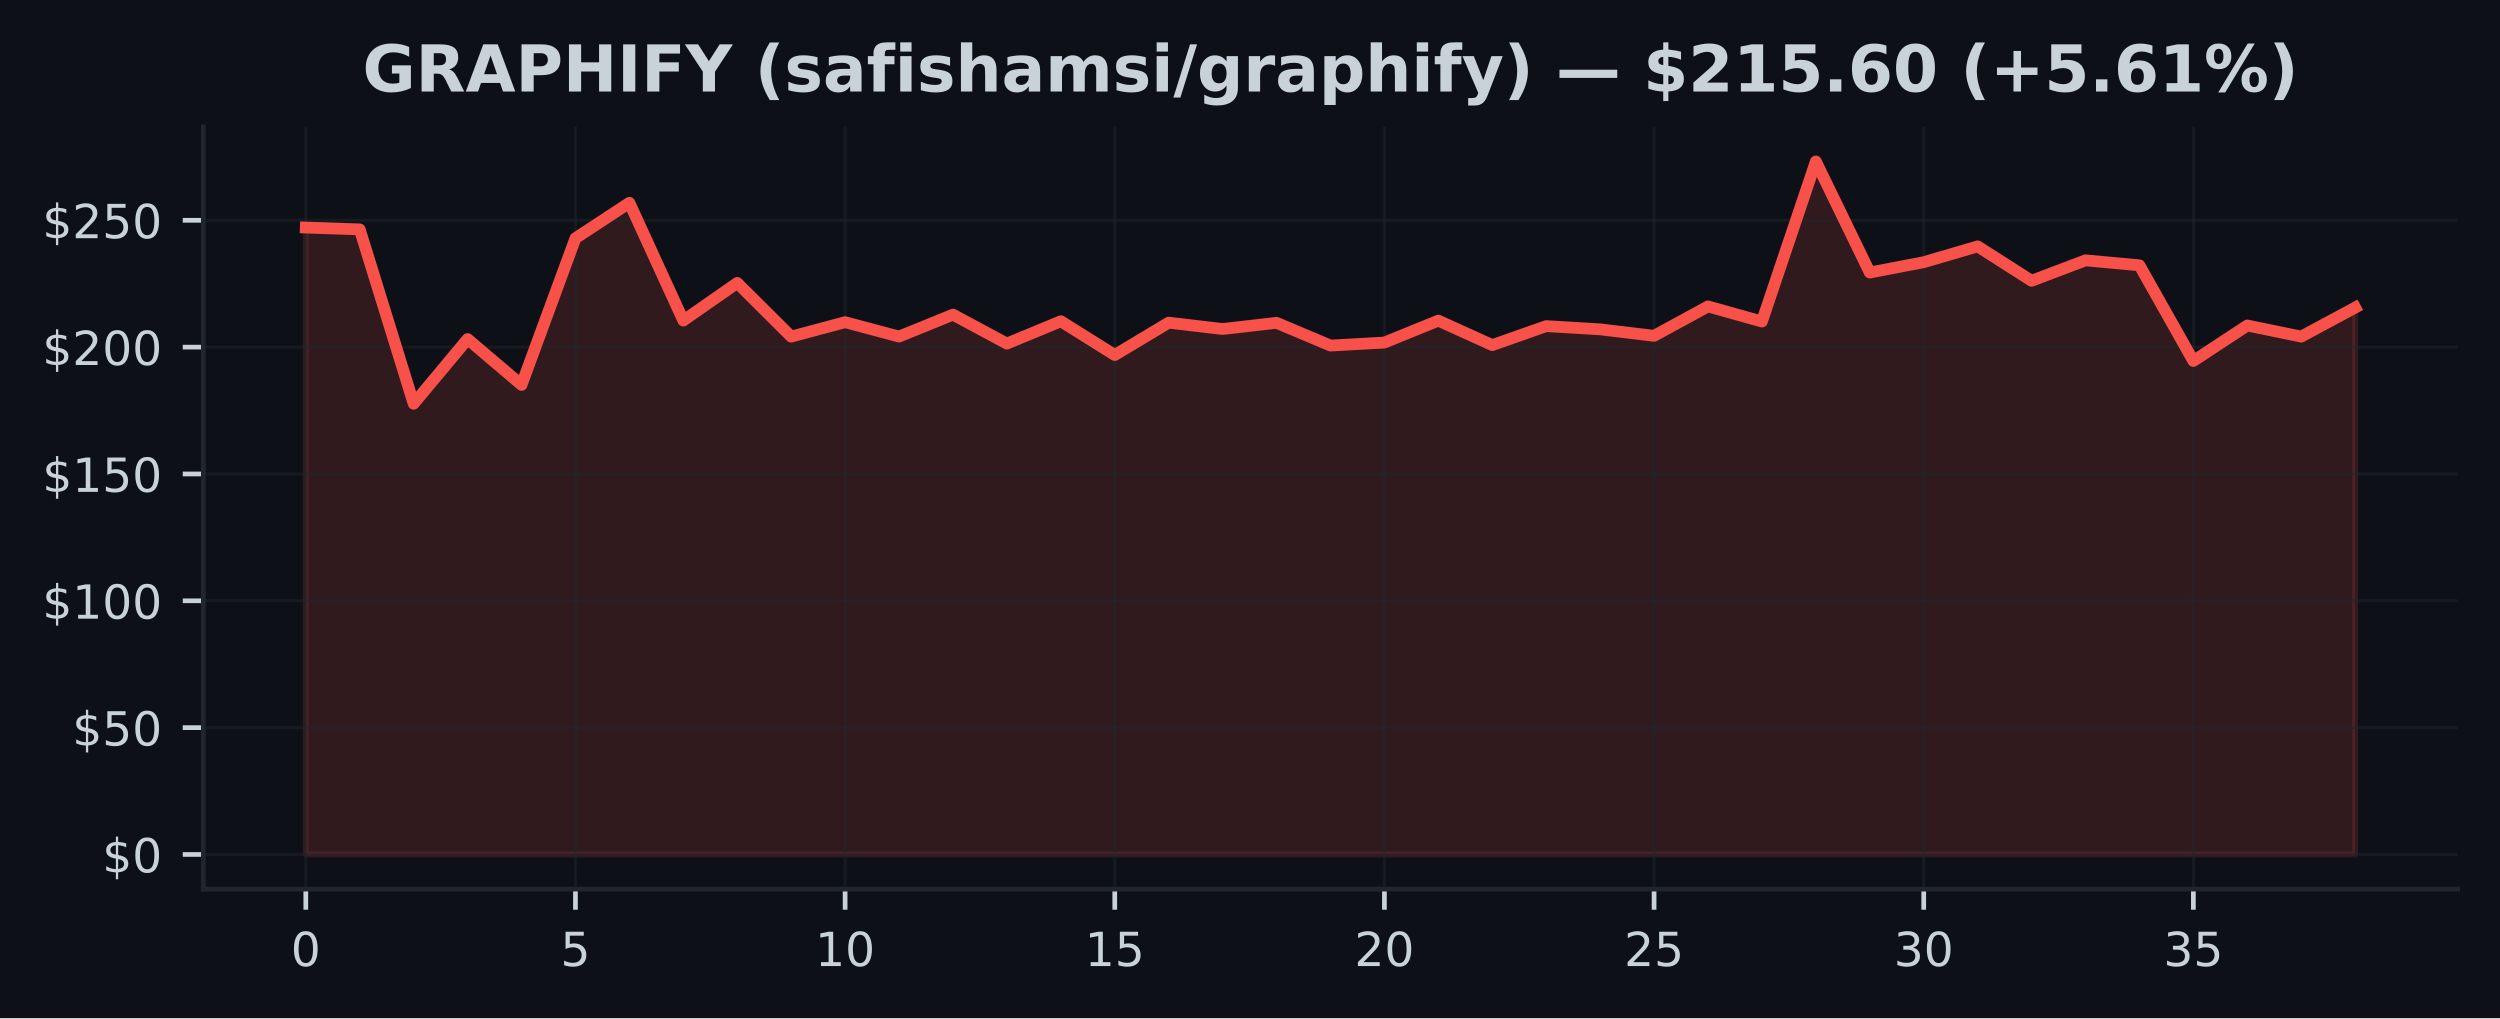
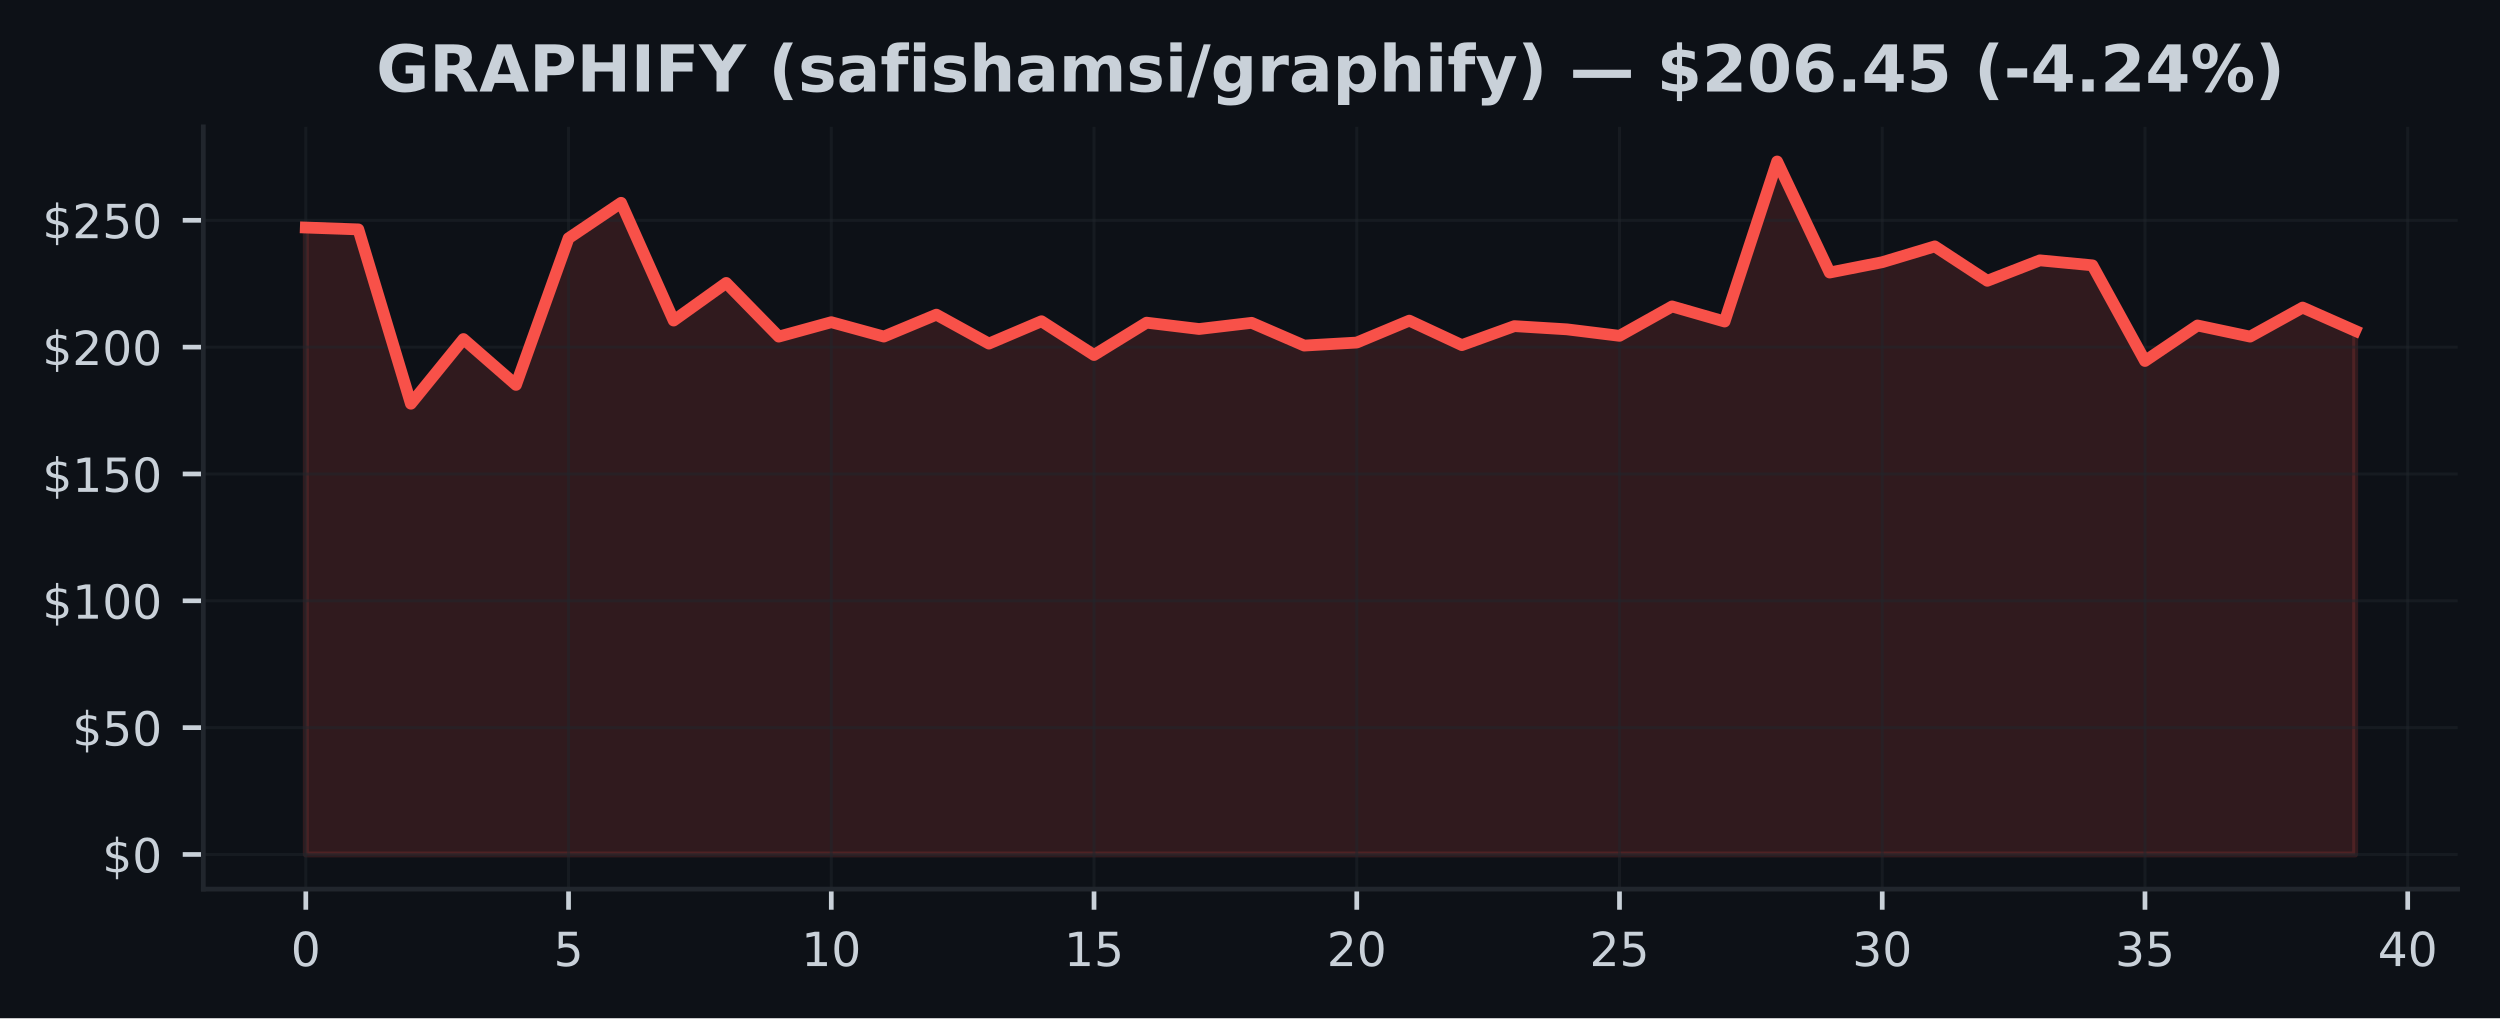
<svg xmlns="http://www.w3.org/2000/svg" xmlns:xlink="http://www.w3.org/1999/xlink" width="424.91pt" height="173.061pt" viewBox="0 0 424.91 173.061" version="1.1">
  <defs>
    <style type="text/css">*{stroke-linejoin: round; stroke-linecap: butt}</style>
  </defs>
  <g id="figure_1">
    <g id="patch_1">
      <path d="M 0 173.061  L 424.91 173.061  L 424.91 0  L 0 0  z " style="fill: #0d1117" />
    </g>
    <g id="axes_1">
      <g id="patch_2">
        <path d="M 34.56 151.118  L 417.71 151.118  L 417.71 21.558  L 34.56 21.558  z " style="fill: #0d1117" />
      </g>
      <g id="FillBetweenPolyCollection_1">
        <defs>
-           <path id="m6d980fd755" d="M 51.976 -27.832  L 51.976 -134.387  L 61.142 -134.072  L 70.308 -104.444  L 79.475 -115.434  L 88.641 -107.643  L 97.807 -132.567  L 106.974 -138.59  L 116.14 -118.581  L 125.306 -124.971  L 134.472 -115.848  L 143.639 -118.301  L 152.805 -115.856  L 161.971 -119.581  L 171.137 -114.662  L 180.304 -118.461  L 189.47 -112.722  L 198.636 -118.219  L 207.802 -117.141  L 216.969 -118.193  L 226.135 -114.326  L 235.301 -114.839  L 244.468 -118.564  L 253.634 -114.404  L 262.8 -117.633  L 271.966 -117.085  L 281.133 -115.981  L 290.299 -120.978  L 299.465 -118.413  L 308.631 -145.613  L 317.798 -126.738  L 326.964 -128.497  L 336.13 -131.183  L 345.296 -125.337  L 354.463 -128.812  L 363.629 -127.963  L 372.795 -111.709  L 381.962 -117.741  L 391.128 -115.848  L 400.294 -120.784  L 400.294 -27.832  L 400.294 -27.832  L 391.128 -27.832  L 381.962 -27.832  L 372.795 -27.832  L 363.629 -27.832  L 354.463 -27.832  L 345.296 -27.832  L 336.13 -27.832  L 326.964 -27.832  L 317.798 -27.832  L 308.631 -27.832  L 299.465 -27.832  L 290.299 -27.832  L 281.133 -27.832  L 271.966 -27.832  L 262.8 -27.832  L 253.634 -27.832  L 244.468 -27.832  L 235.301 -27.832  L 226.135 -27.832  L 216.969 -27.832  L 207.802 -27.832  L 198.636 -27.832  L 189.47 -27.832  L 180.304 -27.832  L 171.137 -27.832  L 161.971 -27.832  L 152.805 -27.832  L 143.639 -27.832  L 134.472 -27.832  L 125.306 -27.832  L 116.14 -27.832  L 106.974 -27.832  L 97.807 -27.832  L 88.641 -27.832  L 79.475 -27.832  L 70.308 -27.832  L 61.142 -27.832  L 51.976 -27.832  z " style="stroke: #f85149; stroke-opacity: 0.15" />
+           <path id="m84cbda41d7" d="M 51.976 -27.832  L 51.976 -134.387  L 60.907 -134.072  L 69.838 -104.444  L 78.77 -115.434  L 87.701 -107.643  L 96.632 -132.567  L 105.563 -138.59  L 114.495 -118.581  L 123.426 -124.971  L 132.357 -115.848  L 141.288 -118.301  L 150.219 -115.856  L 159.151 -119.581  L 168.082 -114.662  L 177.013 -118.461  L 185.944 -112.722  L 194.876 -118.219  L 203.807 -117.141  L 212.738 -118.193  L 221.669 -114.326  L 230.601 -114.839  L 239.532 -118.564  L 248.463 -114.404  L 257.394 -117.633  L 266.326 -117.085  L 275.257 -115.981  L 284.188 -120.978  L 293.119 -118.413  L 302.051 -145.613  L 310.982 -126.738  L 319.913 -128.497  L 328.844 -131.183  L 337.775 -125.337  L 346.707 -128.812  L 355.638 -127.963  L 364.569 -111.709  L 373.5 -117.741  L 382.432 -115.848  L 391.363 -120.784  L 400.294 -116.839  L 400.294 -27.832  L 400.294 -27.832  L 391.363 -27.832  L 382.432 -27.832  L 373.5 -27.832  L 364.569 -27.832  L 355.638 -27.832  L 346.707 -27.832  L 337.775 -27.832  L 328.844 -27.832  L 319.913 -27.832  L 310.982 -27.832  L 302.051 -27.832  L 293.119 -27.832  L 284.188 -27.832  L 275.257 -27.832  L 266.326 -27.832  L 257.394 -27.832  L 248.463 -27.832  L 239.532 -27.832  L 230.601 -27.832  L 221.669 -27.832  L 212.738 -27.832  L 203.807 -27.832  L 194.876 -27.832  L 185.944 -27.832  L 177.013 -27.832  L 168.082 -27.832  L 159.151 -27.832  L 150.219 -27.832  L 141.288 -27.832  L 132.357 -27.832  L 123.426 -27.832  L 114.495 -27.832  L 105.563 -27.832  L 96.632 -27.832  L 87.701 -27.832  L 78.77 -27.832  L 69.838 -27.832  L 60.907 -27.832  L 51.976 -27.832  z " style="stroke: #f85149; stroke-opacity: 0.15" />
        </defs>
-         <g clip-path="url(#p469b12c2f1)">
-           <use xlink:href="#m6d980fd755" x="0" y="173.061" style="fill: #f85149; fill-opacity: 0.15; stroke: #f85149; stroke-opacity: 0.15" />
+         <g clip-path="url(#p033fc8ca54)">
+           <use xlink:href="#m84cbda41d7" x="0" y="173.061" style="fill: #f85149; fill-opacity: 0.15; stroke: #f85149; stroke-opacity: 0.15" />
        </g>
      </g>
      <g id="matplotlib.axis_1">
        <g id="xtick_1">
          <g id="line2d_1">
-             <path d="M 51.976 151.118  L 51.976 21.558  " clip-path="url(#p469b12c2f1)" style="fill: none; stroke: #21262d; stroke-opacity: 0.5; stroke-width: 0.5; stroke-linecap: square" />
+             <path d="M 51.976 151.118  L 51.976 21.558  " clip-path="url(#p033fc8ca54)" style="fill: none; stroke: #21262d; stroke-opacity: 0.5; stroke-width: 0.5; stroke-linecap: square" />
          </g>
          <g id="line2d_2">
            <defs>
-               <path id="mde0e3f1ae0" d="M 0 0  L 0 3.5  " style="stroke: #c9d1d9; stroke-width: 0.8" />
+               <path id="m59da28338b" d="M 0 0  L 0 3.5  " style="stroke: #c9d1d9; stroke-width: 0.8" />
            </defs>
            <g>
-               <use xlink:href="#mde0e3f1ae0" x="51.976" y="151.118" style="fill: #c9d1d9; stroke: #c9d1d9; stroke-width: 0.8" />
+               <use xlink:href="#m59da28338b" x="51.976" y="151.118" style="fill: #c9d1d9; stroke: #c9d1d9; stroke-width: 0.8" />
            </g>
          </g>
          <g id="text_1">
            <g style="fill: #c9d1d9" transform="translate(49.43091 164.197) scale(0.08 -0.08)">
              <defs>
                <path id="DejaVuSans-30" d="M 2034 4250  Q 1547 4250 1301 3770  Q 1056 3291 1056 2328  Q 1056 1369 1301 889  Q 1547 409 2034 409  Q 2525 409 2770 889  Q 3016 1369 3016 2328  Q 3016 3291 2770 3770  Q 2525 4250 2034 4250  z M 2034 4750  Q 2819 4750 3233 4129  Q 3647 3509 3647 2328  Q 3647 1150 3233 529  Q 2819 -91 2034 -91  Q 1250 -91 836 529  Q 422 1150 422 2328  Q 422 3509 836 4129  Q 1250 4750 2034 4750  z " transform="scale(0.015625)" />
              </defs>
              <use xlink:href="#DejaVuSans-30" />
            </g>
          </g>
        </g>
        <g id="xtick_2">
          <g id="line2d_3">
-             <path d="M 97.807 151.118  L 97.807 21.558  " clip-path="url(#p469b12c2f1)" style="fill: none; stroke: #21262d; stroke-opacity: 0.5; stroke-width: 0.5; stroke-linecap: square" />
+             <path d="M 96.632 151.118  L 96.632 21.558  " clip-path="url(#p033fc8ca54)" style="fill: none; stroke: #21262d; stroke-opacity: 0.5; stroke-width: 0.5; stroke-linecap: square" />
          </g>
          <g id="line2d_4">
            <g>
-               <use xlink:href="#mde0e3f1ae0" x="97.807" y="151.118" style="fill: #c9d1d9; stroke: #c9d1d9; stroke-width: 0.8" />
+               <use xlink:href="#m59da28338b" x="96.632" y="151.118" style="fill: #c9d1d9; stroke: #c9d1d9; stroke-width: 0.8" />
            </g>
          </g>
          <g id="text_2">
-             <g style="fill: #c9d1d9" transform="translate(95.26225 164.197) scale(0.08 -0.08)">
+             <g style="fill: #c9d1d9" transform="translate(94.08709 164.197) scale(0.08 -0.08)">
              <defs>
                <path id="DejaVuSans-35" d="M 691 4666  L 3169 4666  L 3169 4134  L 1269 4134  L 1269 2991  Q 1406 3038 1543 3061  Q 1681 3084 1819 3084  Q 2600 3084 3056 2656  Q 3513 2228 3513 1497  Q 3513 744 3044 326  Q 2575 -91 1722 -91  Q 1428 -91 1123 -41  Q 819 9 494 109  L 494 744  Q 775 591 1075 516  Q 1375 441 1709 441  Q 2250 441 2565 725  Q 2881 1009 2881 1497  Q 2881 1984 2565 2268  Q 2250 2553 1709 2553  Q 1456 2553 1204 2497  Q 953 2441 691 2322  L 691 4666  z " transform="scale(0.015625)" />
              </defs>
              <use xlink:href="#DejaVuSans-35" />
            </g>
          </g>
        </g>
        <g id="xtick_3">
          <g id="line2d_5">
-             <path d="M 143.639 151.118  L 143.639 21.558  " clip-path="url(#p469b12c2f1)" style="fill: none; stroke: #21262d; stroke-opacity: 0.5; stroke-width: 0.5; stroke-linecap: square" />
+             <path d="M 141.288 151.118  L 141.288 21.558  " clip-path="url(#p033fc8ca54)" style="fill: none; stroke: #21262d; stroke-opacity: 0.5; stroke-width: 0.5; stroke-linecap: square" />
          </g>
          <g id="line2d_6">
            <g>
-               <use xlink:href="#mde0e3f1ae0" x="143.639" y="151.118" style="fill: #c9d1d9; stroke: #c9d1d9; stroke-width: 0.8" />
+               <use xlink:href="#m59da28338b" x="141.288" y="151.118" style="fill: #c9d1d9; stroke: #c9d1d9; stroke-width: 0.8" />
            </g>
          </g>
          <g id="text_3">
-             <g style="fill: #c9d1d9" transform="translate(138.5486 164.197) scale(0.08 -0.08)">
+             <g style="fill: #c9d1d9" transform="translate(136.1983 164.197) scale(0.08 -0.08)">
              <defs>
                <path id="DejaVuSans-31" d="M 794 531  L 1825 531  L 1825 4091  L 703 3866  L 703 4441  L 1819 4666  L 2450 4666  L 2450 531  L 3481 531  L 3481 0  L 794 0  L 794 531  z " transform="scale(0.015625)" />
              </defs>
              <use xlink:href="#DejaVuSans-31" />
              <use xlink:href="#DejaVuSans-30" transform="translate(63.62305 0)" />
            </g>
          </g>
        </g>
        <g id="xtick_4">
          <g id="line2d_7">
-             <path d="M 189.47 151.118  L 189.47 21.558  " clip-path="url(#p469b12c2f1)" style="fill: none; stroke: #21262d; stroke-opacity: 0.5; stroke-width: 0.5; stroke-linecap: square" />
+             <path d="M 185.944 151.118  L 185.944 21.558  " clip-path="url(#p033fc8ca54)" style="fill: none; stroke: #21262d; stroke-opacity: 0.5; stroke-width: 0.5; stroke-linecap: square" />
          </g>
          <g id="line2d_8">
            <g>
-               <use xlink:href="#mde0e3f1ae0" x="189.47" y="151.118" style="fill: #c9d1d9; stroke: #c9d1d9; stroke-width: 0.8" />
+               <use xlink:href="#m59da28338b" x="185.944" y="151.118" style="fill: #c9d1d9; stroke: #c9d1d9; stroke-width: 0.8" />
            </g>
          </g>
          <g id="text_4">
-             <g style="fill: #c9d1d9" transform="translate(184.3799 164.197) scale(0.08 -0.08)">
+             <g style="fill: #c9d1d9" transform="translate(180.8544 164.197) scale(0.08 -0.08)">
              <use xlink:href="#DejaVuSans-31" />
              <use xlink:href="#DejaVuSans-35" transform="translate(63.62305 0)" />
            </g>
          </g>
        </g>
        <g id="xtick_5">
          <g id="line2d_9">
-             <path d="M 235.301 151.118  L 235.301 21.558  " clip-path="url(#p469b12c2f1)" style="fill: none; stroke: #21262d; stroke-opacity: 0.5; stroke-width: 0.5; stroke-linecap: square" />
+             <path d="M 230.601 151.118  L 230.601 21.558  " clip-path="url(#p033fc8ca54)" style="fill: none; stroke: #21262d; stroke-opacity: 0.5; stroke-width: 0.5; stroke-linecap: square" />
          </g>
          <g id="line2d_10">
            <g>
-               <use xlink:href="#mde0e3f1ae0" x="235.301" y="151.118" style="fill: #c9d1d9; stroke: #c9d1d9; stroke-width: 0.8" />
+               <use xlink:href="#m59da28338b" x="230.601" y="151.118" style="fill: #c9d1d9; stroke: #c9d1d9; stroke-width: 0.8" />
            </g>
          </g>
          <g id="text_5">
-             <g style="fill: #c9d1d9" transform="translate(230.2113 164.197) scale(0.08 -0.08)">
+             <g style="fill: #c9d1d9" transform="translate(225.5106 164.197) scale(0.08 -0.08)">
              <defs>
                <path id="DejaVuSans-32" d="M 1228 531  L 3431 531  L 3431 0  L 469 0  L 469 531  Q 828 903 1448 1529  Q 2069 2156 2228 2338  Q 2531 2678 2651 2914  Q 2772 3150 2772 3378  Q 2772 3750 2511 3984  Q 2250 4219 1831 4219  Q 1534 4219 1204 4116  Q 875 4013 500 3803  L 500 4441  Q 881 4594 1212 4672  Q 1544 4750 1819 4750  Q 2544 4750 2975 4387  Q 3406 4025 3406 3419  Q 3406 3131 3298 2873  Q 3191 2616 2906 2266  Q 2828 2175 2409 1742  Q 1991 1309 1228 531  z " transform="scale(0.015625)" />
              </defs>
              <use xlink:href="#DejaVuSans-32" />
              <use xlink:href="#DejaVuSans-30" transform="translate(63.62305 0)" />
            </g>
          </g>
        </g>
        <g id="xtick_6">
          <g id="line2d_11">
-             <path d="M 281.133 151.118  L 281.133 21.558  " clip-path="url(#p469b12c2f1)" style="fill: none; stroke: #21262d; stroke-opacity: 0.5; stroke-width: 0.5; stroke-linecap: square" />
+             <path d="M 275.257 151.118  L 275.257 21.558  " clip-path="url(#p033fc8ca54)" style="fill: none; stroke: #21262d; stroke-opacity: 0.5; stroke-width: 0.5; stroke-linecap: square" />
          </g>
          <g id="line2d_12">
            <g>
-               <use xlink:href="#mde0e3f1ae0" x="281.133" y="151.118" style="fill: #c9d1d9; stroke: #c9d1d9; stroke-width: 0.8" />
+               <use xlink:href="#m59da28338b" x="275.257" y="151.118" style="fill: #c9d1d9; stroke: #c9d1d9; stroke-width: 0.8" />
            </g>
          </g>
          <g id="text_6">
-             <g style="fill: #c9d1d9" transform="translate(276.0426 164.197) scale(0.08 -0.08)">
+             <g style="fill: #c9d1d9" transform="translate(270.1668 164.197) scale(0.08 -0.08)">
              <use xlink:href="#DejaVuSans-32" />
              <use xlink:href="#DejaVuSans-35" transform="translate(63.62305 0)" />
            </g>
          </g>
        </g>
        <g id="xtick_7">
          <g id="line2d_13">
-             <path d="M 326.964 151.118  L 326.964 21.558  " clip-path="url(#p469b12c2f1)" style="fill: none; stroke: #21262d; stroke-opacity: 0.5; stroke-width: 0.5; stroke-linecap: square" />
+             <path d="M 319.913 151.118  L 319.913 21.558  " clip-path="url(#p033fc8ca54)" style="fill: none; stroke: #21262d; stroke-opacity: 0.5; stroke-width: 0.5; stroke-linecap: square" />
          </g>
          <g id="line2d_14">
            <g>
-               <use xlink:href="#mde0e3f1ae0" x="326.964" y="151.118" style="fill: #c9d1d9; stroke: #c9d1d9; stroke-width: 0.8" />
+               <use xlink:href="#m59da28338b" x="319.913" y="151.118" style="fill: #c9d1d9; stroke: #c9d1d9; stroke-width: 0.8" />
            </g>
          </g>
          <g id="text_7">
-             <g style="fill: #c9d1d9" transform="translate(321.8739 164.197) scale(0.08 -0.08)">
+             <g style="fill: #c9d1d9" transform="translate(314.823 164.197) scale(0.08 -0.08)">
              <defs>
                <path id="DejaVuSans-33" d="M 2597 2516  Q 3050 2419 3304 2112  Q 3559 1806 3559 1356  Q 3559 666 3084 287  Q 2609 -91 1734 -91  Q 1441 -91 1130 -33  Q 819 25 488 141  L 488 750  Q 750 597 1062 519  Q 1375 441 1716 441  Q 2309 441 2620 675  Q 2931 909 2931 1356  Q 2931 1769 2642 2001  Q 2353 2234 1838 2234  L 1294 2234  L 1294 2753  L 1863 2753  Q 2328 2753 2575 2939  Q 2822 3125 2822 3475  Q 2822 3834 2567 4026  Q 2313 4219 1838 4219  Q 1578 4219 1281 4162  Q 984 4106 628 3988  L 628 4550  Q 988 4650 1302 4700  Q 1616 4750 1894 4750  Q 2613 4750 3031 4423  Q 3450 4097 3450 3541  Q 3450 3153 3228 2886  Q 3006 2619 2597 2516  z " transform="scale(0.015625)" />
              </defs>
              <use xlink:href="#DejaVuSans-33" />
              <use xlink:href="#DejaVuSans-30" transform="translate(63.62305 0)" />
            </g>
          </g>
        </g>
        <g id="xtick_8">
          <g id="line2d_15">
-             <path d="M 372.795 151.118  L 372.795 21.558  " clip-path="url(#p469b12c2f1)" style="fill: none; stroke: #21262d; stroke-opacity: 0.5; stroke-width: 0.5; stroke-linecap: square" />
+             <path d="M 364.569 151.118  L 364.569 21.558  " clip-path="url(#p033fc8ca54)" style="fill: none; stroke: #21262d; stroke-opacity: 0.5; stroke-width: 0.5; stroke-linecap: square" />
          </g>
          <g id="line2d_16">
            <g>
-               <use xlink:href="#mde0e3f1ae0" x="372.795" y="151.118" style="fill: #c9d1d9; stroke: #c9d1d9; stroke-width: 0.8" />
+               <use xlink:href="#m59da28338b" x="364.569" y="151.118" style="fill: #c9d1d9; stroke: #c9d1d9; stroke-width: 0.8" />
            </g>
          </g>
          <g id="text_8">
-             <g style="fill: #c9d1d9" transform="translate(367.7053 164.197) scale(0.08 -0.08)">
+             <g style="fill: #c9d1d9" transform="translate(359.4791 164.197) scale(0.08 -0.08)">
              <use xlink:href="#DejaVuSans-33" />
              <use xlink:href="#DejaVuSans-35" transform="translate(63.62305 0)" />
            </g>
          </g>
        </g>
+         <g id="xtick_9">
+           <g id="line2d_17">
+             <path d="M 409.225 151.118  L 409.225 21.558  " clip-path="url(#p033fc8ca54)" style="fill: none; stroke: #21262d; stroke-opacity: 0.5; stroke-width: 0.5; stroke-linecap: square" />
+           </g>
+           <g id="line2d_18">
+             <g>
+               <use xlink:href="#m59da28338b" x="409.225" y="151.118" style="fill: #c9d1d9; stroke: #c9d1d9; stroke-width: 0.8" />
+             </g>
+           </g>
+           <g id="text_9">
+             <g style="fill: #c9d1d9" transform="translate(404.1353 164.197) scale(0.08 -0.08)">
+               <defs>
+                 <path id="DejaVuSans-34" d="M 2419 4116  L 825 1625  L 2419 1625  L 2419 4116  z M 2253 4666  L 3047 4666  L 3047 1625  L 3713 1625  L 3713 1100  L 3047 1100  L 3047 0  L 2419 0  L 2419 1100  L 313 1100  L 313 1709  L 2253 4666  z " transform="scale(0.015625)" />
+               </defs>
+               <use xlink:href="#DejaVuSans-34" />
+               <use xlink:href="#DejaVuSans-30" transform="translate(63.62305 0)" />
+             </g>
+           </g>
+         </g>
      </g>
      <g id="matplotlib.axis_2">
        <g id="ytick_1">
-           <g id="line2d_17">
-             <path d="M 34.56 145.229  L 417.71 145.229  " clip-path="url(#p469b12c2f1)" style="fill: none; stroke: #21262d; stroke-opacity: 0.5; stroke-width: 0.5; stroke-linecap: square" />
-           </g>
-           <g id="line2d_18">
+           <g id="line2d_19">
+             <path d="M 34.56 145.229  L 417.71 145.229  " clip-path="url(#p033fc8ca54)" style="fill: none; stroke: #21262d; stroke-opacity: 0.5; stroke-width: 0.5; stroke-linecap: square" />
+           </g>
+           <g id="line2d_20">
            <defs>
-               <path id="m7006fc1ed3" d="M 0 0  L -3.5 0  " style="stroke: #c9d1d9; stroke-width: 0.8" />
+               <path id="mdaf5643c04" d="M 0 0  L -3.5 0  " style="stroke: #c9d1d9; stroke-width: 0.8" />
            </defs>
            <g>
-               <use xlink:href="#m7006fc1ed3" x="34.56" y="145.229" style="fill: #c9d1d9; stroke: #c9d1d9; stroke-width: 0.8" />
-             </g>
-           </g>
-           <g id="text_9">
+               <use xlink:href="#mdaf5643c04" x="34.56" y="145.229" style="fill: #c9d1d9; stroke: #c9d1d9; stroke-width: 0.8" />
+             </g>
+           </g>
+           <g id="text_10">
            <g style="fill: #c9d1d9" transform="translate(17.38 148.2686) scale(0.08 -0.08)">
              <defs>
                <path id="DejaVuSans-24" d="M 2163 -941  L 1850 -941  L 1847 0  Q 1519 6 1191 76  Q 863 147 531 288  L 531 850  Q 850 650 1176 548  Q 1503 447 1850 444  L 1850 1869  Q 1159 1981 845 2250  Q 531 2519 531 2988  Q 531 3497 872 3790  Q 1213 4084 1850 4128  L 1850 4863  L 2163 4863  L 2163 4138  Q 2453 4125 2725 4076  Q 2997 4028 3256 3944  L 3256 3397  Q 2997 3528 2723 3600  Q 2450 3672 2163 3684  L 2163 2350  Q 2872 2241 3206 1959  Q 3541 1678 3541 1191  Q 3541 663 3186 358  Q 2831 53 2163 6  L 2163 -941  z M 1850 2406  L 1850 3688  Q 1488 3647 1297 3481  Q 1106 3316 1106 3041  Q 1106 2772 1282 2622  Q 1459 2472 1850 2406  z M 2163 1806  L 2163 453  Q 2559 506 2761 678  Q 2963 850 2963 1131  Q 2963 1406 2770 1568  Q 2578 1731 2163 1806  z " transform="scale(0.015625)" />
              </defs>
              <use xlink:href="#DejaVuSans-24" />
              <use xlink:href="#DejaVuSans-30" transform="translate(63.62305 0)" />
            </g>
          </g>
        </g>
        <g id="ytick_2">
-           <g id="line2d_19">
-             <path d="M 34.56 123.672  L 417.71 123.672  " clip-path="url(#p469b12c2f1)" style="fill: none; stroke: #21262d; stroke-opacity: 0.5; stroke-width: 0.5; stroke-linecap: square" />
-           </g>
-           <g id="line2d_20">
-             <g>
-               <use xlink:href="#m7006fc1ed3" x="34.56" y="123.672" style="fill: #c9d1d9; stroke: #c9d1d9; stroke-width: 0.8" />
-             </g>
-           </g>
-           <g id="text_10">
+           <g id="line2d_21">
+             <path d="M 34.56 123.672  L 417.71 123.672  " clip-path="url(#p033fc8ca54)" style="fill: none; stroke: #21262d; stroke-opacity: 0.5; stroke-width: 0.5; stroke-linecap: square" />
+           </g>
+           <g id="line2d_22">
+             <g>
+               <use xlink:href="#mdaf5643c04" x="34.56" y="123.672" style="fill: #c9d1d9; stroke: #c9d1d9; stroke-width: 0.8" />
+             </g>
+           </g>
+           <g id="text_11">
            <g style="fill: #c9d1d9" transform="translate(12.29 126.7118) scale(0.08 -0.08)">
              <use xlink:href="#DejaVuSans-24" />
              <use xlink:href="#DejaVuSans-35" transform="translate(63.62305 0)" />
              <use xlink:href="#DejaVuSans-30" transform="translate(127.2461 0)" />
            </g>
          </g>
        </g>
        <g id="ytick_3">
-           <g id="line2d_21">
-             <path d="M 34.56 102.116  L 417.71 102.116  " clip-path="url(#p469b12c2f1)" style="fill: none; stroke: #21262d; stroke-opacity: 0.5; stroke-width: 0.5; stroke-linecap: square" />
-           </g>
-           <g id="line2d_22">
-             <g>
-               <use xlink:href="#m7006fc1ed3" x="34.56" y="102.116" style="fill: #c9d1d9; stroke: #c9d1d9; stroke-width: 0.8" />
-             </g>
-           </g>
-           <g id="text_11">
+           <g id="line2d_23">
+             <path d="M 34.56 102.116  L 417.71 102.116  " clip-path="url(#p033fc8ca54)" style="fill: none; stroke: #21262d; stroke-opacity: 0.5; stroke-width: 0.5; stroke-linecap: square" />
+           </g>
+           <g id="line2d_24">
+             <g>
+               <use xlink:href="#mdaf5643c04" x="34.56" y="102.116" style="fill: #c9d1d9; stroke: #c9d1d9; stroke-width: 0.8" />
+             </g>
+           </g>
+           <g id="text_12">
            <g style="fill: #c9d1d9" transform="translate(7.2 105.155) scale(0.08 -0.08)">
              <use xlink:href="#DejaVuSans-24" />
              <use xlink:href="#DejaVuSans-31" transform="translate(63.62305 0)" />
              <use xlink:href="#DejaVuSans-30" transform="translate(127.2461 0)" />
              <use xlink:href="#DejaVuSans-30" transform="translate(190.8691 0)" />
            </g>
          </g>
        </g>
        <g id="ytick_4">
-           <g id="line2d_23">
-             <path d="M 34.56 80.559  L 417.71 80.559  " clip-path="url(#p469b12c2f1)" style="fill: none; stroke: #21262d; stroke-opacity: 0.5; stroke-width: 0.5; stroke-linecap: square" />
-           </g>
-           <g id="line2d_24">
-             <g>
-               <use xlink:href="#m7006fc1ed3" x="34.56" y="80.559" style="fill: #c9d1d9; stroke: #c9d1d9; stroke-width: 0.8" />
-             </g>
-           </g>
-           <g id="text_12">
+           <g id="line2d_25">
+             <path d="M 34.56 80.559  L 417.71 80.559  " clip-path="url(#p033fc8ca54)" style="fill: none; stroke: #21262d; stroke-opacity: 0.5; stroke-width: 0.5; stroke-linecap: square" />
+           </g>
+           <g id="line2d_26">
+             <g>
+               <use xlink:href="#mdaf5643c04" x="34.56" y="80.559" style="fill: #c9d1d9; stroke: #c9d1d9; stroke-width: 0.8" />
+             </g>
+           </g>
+           <g id="text_13">
            <g style="fill: #c9d1d9" transform="translate(7.2 83.59829) scale(0.08 -0.08)">
              <use xlink:href="#DejaVuSans-24" />
              <use xlink:href="#DejaVuSans-31" transform="translate(63.62305 0)" />
              <use xlink:href="#DejaVuSans-35" transform="translate(127.2461 0)" />
              <use xlink:href="#DejaVuSans-30" transform="translate(190.8691 0)" />
            </g>
          </g>
        </g>
        <g id="ytick_5">
-           <g id="line2d_25">
-             <path d="M 34.56 59.002  L 417.71 59.002  " clip-path="url(#p469b12c2f1)" style="fill: none; stroke: #21262d; stroke-opacity: 0.5; stroke-width: 0.5; stroke-linecap: square" />
-           </g>
-           <g id="line2d_26">
-             <g>
-               <use xlink:href="#m7006fc1ed3" x="34.56" y="59.002" style="fill: #c9d1d9; stroke: #c9d1d9; stroke-width: 0.8" />
-             </g>
-           </g>
-           <g id="text_13">
+           <g id="line2d_27">
+             <path d="M 34.56 59.002  L 417.71 59.002  " clip-path="url(#p033fc8ca54)" style="fill: none; stroke: #21262d; stroke-opacity: 0.5; stroke-width: 0.5; stroke-linecap: square" />
+           </g>
+           <g id="line2d_28">
+             <g>
+               <use xlink:href="#mdaf5643c04" x="34.56" y="59.002" style="fill: #c9d1d9; stroke: #c9d1d9; stroke-width: 0.8" />
+             </g>
+           </g>
+           <g id="text_14">
            <g style="fill: #c9d1d9" transform="translate(7.2 62.04153) scale(0.08 -0.08)">
              <use xlink:href="#DejaVuSans-24" />
              <use xlink:href="#DejaVuSans-32" transform="translate(63.62305 0)" />
              <use xlink:href="#DejaVuSans-30" transform="translate(127.2461 0)" />
              <use xlink:href="#DejaVuSans-30" transform="translate(190.8691 0)" />
            </g>
          </g>
        </g>
        <g id="ytick_6">
-           <g id="line2d_27">
-             <path d="M 34.56 37.445  L 417.71 37.445  " clip-path="url(#p469b12c2f1)" style="fill: none; stroke: #21262d; stroke-opacity: 0.5; stroke-width: 0.5; stroke-linecap: square" />
-           </g>
-           <g id="line2d_28">
-             <g>
-               <use xlink:href="#m7006fc1ed3" x="34.56" y="37.445" style="fill: #c9d1d9; stroke: #c9d1d9; stroke-width: 0.8" />
-             </g>
-           </g>
-           <g id="text_14">
+           <g id="line2d_29">
+             <path d="M 34.56 37.445  L 417.71 37.445  " clip-path="url(#p033fc8ca54)" style="fill: none; stroke: #21262d; stroke-opacity: 0.5; stroke-width: 0.5; stroke-linecap: square" />
+           </g>
+           <g id="line2d_30">
+             <g>
+               <use xlink:href="#mdaf5643c04" x="34.56" y="37.445" style="fill: #c9d1d9; stroke: #c9d1d9; stroke-width: 0.8" />
+             </g>
+           </g>
+           <g id="text_15">
            <g style="fill: #c9d1d9" transform="translate(7.2 40.48477) scale(0.08 -0.08)">
              <use xlink:href="#DejaVuSans-24" />
              <use xlink:href="#DejaVuSans-32" transform="translate(63.62305 0)" />
              <use xlink:href="#DejaVuSans-35" transform="translate(127.2461 0)" />
              <use xlink:href="#DejaVuSans-30" transform="translate(190.8691 0)" />
            </g>
          </g>
        </g>
      </g>
-       <g id="line2d_29">
-         <path d="M 51.976 38.674  L 61.142 38.989  L 70.308 68.616  L 79.475 57.627  L 88.641 65.417  L 97.807 40.494  L 106.974 34.471  L 116.14 54.48  L 125.306 48.09  L 134.472 57.213  L 143.639 54.76  L 152.805 57.204  L 161.971 53.479  L 171.137 58.399  L 180.304 54.6  L 189.47 60.339  L 198.636 54.842  L 207.802 55.92  L 216.969 54.868  L 226.135 58.735  L 235.301 58.222  L 244.468 54.497  L 253.634 58.657  L 262.8 55.428  L 271.966 55.976  L 281.133 57.079  L 290.299 52.082  L 299.465 54.648  L 308.631 27.447  L 317.798 46.322  L 326.964 44.563  L 336.13 41.877  L 345.296 47.724  L 354.463 44.249  L 363.629 45.098  L 372.795 61.352  L 381.962 55.32  L 391.128 57.213  L 400.294 52.276  " clip-path="url(#p469b12c2f1)" style="fill: none; stroke: #f85149; stroke-width: 2; stroke-linecap: square" />
+       <g id="line2d_31">
+         <path d="M 51.976 38.674  L 60.907 38.989  L 69.838 68.616  L 78.77 57.627  L 87.701 65.417  L 96.632 40.494  L 105.563 34.471  L 114.495 54.48  L 123.426 48.09  L 132.357 57.213  L 141.288 54.76  L 150.219 57.204  L 159.151 53.479  L 168.082 58.399  L 177.013 54.6  L 185.944 60.339  L 194.876 54.842  L 203.807 55.92  L 212.738 54.868  L 221.669 58.735  L 230.601 58.222  L 239.532 54.497  L 248.463 58.657  L 257.394 55.428  L 266.326 55.976  L 275.257 57.079  L 284.188 52.082  L 293.119 54.648  L 302.051 27.447  L 310.982 46.322  L 319.913 44.563  L 328.844 41.877  L 337.775 47.724  L 346.707 44.249  L 355.638 45.098  L 364.569 61.352  L 373.5 55.32  L 382.432 57.213  L 391.363 52.276  L 400.294 56.221  " clip-path="url(#p033fc8ca54)" style="fill: none; stroke: #f85149; stroke-width: 2; stroke-linecap: square" />
      </g>
      <g id="patch_3">
        <path d="M 34.56 151.118  L 34.56 21.558  " style="fill: none; stroke: #21262d; stroke-width: 0.8; stroke-linejoin: miter; stroke-linecap: square" />
      </g>
      <g id="patch_4">
        <path d="M 34.56 151.118  L 417.71 151.118  " style="fill: none; stroke: #21262d; stroke-width: 0.8; stroke-linejoin: miter; stroke-linecap: square" />
      </g>
-       <g id="text_15">
-         <g style="fill: #c9d1d9" transform="translate(61.61797 15.55828) scale(0.11 -0.11)">
+       <g id="text_16">
+         <g style="fill: #c9d1d9" transform="translate(63.9443 15.55828) scale(0.11 -0.11)">
          <defs>
            <path id="DejaVuSans-Bold-47" d="M 4781 347  Q 4331 128 3847 18  Q 3363 -91 2847 -91  Q 1681 -91 1000 561  Q 319 1213 319 2328  Q 319 3456 1012 4103  Q 1706 4750 2913 4750  Q 3378 4750 3804 4662  Q 4231 4575 4609 4403  L 4609 3438  Q 4219 3659 3833 3768  Q 3447 3878 3059 3878  Q 2341 3878 1952 3476  Q 1563 3075 1563 2328  Q 1563 1588 1938 1184  Q 2313 781 3003 781  Q 3191 781 3352 804  Q 3513 828 3641 878  L 3641 1784  L 2906 1784  L 2906 2591  L 4781 2591  L 4781 347  z " transform="scale(0.015625)" />
            <path id="DejaVuSans-Bold-52" d="M 2297 2597  Q 2675 2597 2839 2737  Q 3003 2878 3003 3200  Q 3003 3519 2839 3656  Q 2675 3794 2297 3794  L 1791 3794  L 1791 2597  L 2297 2597  z M 1791 1766  L 1791 0  L 588 0  L 588 4666  L 2425 4666  Q 3347 4666 3776 4356  Q 4206 4047 4206 3378  Q 4206 2916 3982 2619  Q 3759 2322 3309 2181  Q 3556 2125 3751 1926  Q 3947 1728 4147 1325  L 4800 0  L 3519 0  L 2950 1159  Q 2778 1509 2601 1637  Q 2425 1766 2131 1766  L 1791 1766  z " transform="scale(0.015625)" />
            <path id="DejaVuSans-Bold-41" d="M 3419 850  L 1538 850  L 1241 0  L 31 0  L 1759 4666  L 3194 4666  L 4922 0  L 3713 0  L 3419 850  z M 1838 1716  L 3116 1716  L 2478 3572  L 1838 1716  z " transform="scale(0.015625)" />
            <path id="DejaVuSans-Bold-50" d="M 588 4666  L 2584 4666  Q 3475 4666 3951 4270  Q 4428 3875 4428 3144  Q 4428 2409 3951 2014  Q 3475 1619 2584 1619  L 1791 1619  L 1791 0  L 588 0  L 588 4666  z M 1791 3794  L 1791 2491  L 2456 2491  Q 2806 2491 2997 2661  Q 3188 2831 3188 3144  Q 3188 3456 2997 3625  Q 2806 3794 2456 3794  L 1791 3794  z " transform="scale(0.015625)" />
            <path id="DejaVuSans-Bold-48" d="M 588 4666  L 1791 4666  L 1791 2888  L 3566 2888  L 3566 4666  L 4769 4666  L 4769 0  L 3566 0  L 3566 1978  L 1791 1978  L 1791 0  L 588 0  L 588 4666  z " transform="scale(0.015625)" />
            <path id="DejaVuSans-Bold-49" d="M 588 4666  L 1791 4666  L 1791 0  L 588 0  L 588 4666  z " transform="scale(0.015625)" />
            <path id="DejaVuSans-Bold-46" d="M 588 4666  L 3834 4666  L 3834 3756  L 1791 3756  L 1791 2888  L 3713 2888  L 3713 1978  L 1791 1978  L 1791 0  L 588 0  L 588 4666  z " transform="scale(0.015625)" />
            <path id="DejaVuSans-Bold-59" d="M -63 4666  L 1253 4666  L 2316 3003  L 3378 4666  L 4697 4666  L 2919 1966  L 2919 0  L 1716 0  L 1716 1966  L -63 4666  z " transform="scale(0.015625)" />
            <path id="DejaVuSans-Bold-20" transform="scale(0.015625)" />
            <path id="DejaVuSans-Bold-28" d="M 2413 -844  L 1484 -844  Q 1006 -72 778 623  Q 550 1319 550 2003  Q 550 2688 779 3389  Q 1009 4091 1484 4856  L 2413 4856  Q 2013 4116 1813 3408  Q 1613 2700 1613 2009  Q 1613 1319 1811 609  Q 2009 -100 2413 -844  z " transform="scale(0.015625)" />
            <path id="DejaVuSans-Bold-73" d="M 3272 3391  L 3272 2541  Q 2913 2691 2578 2766  Q 2244 2841 1947 2841  Q 1628 2841 1473 2761  Q 1319 2681 1319 2516  Q 1319 2381 1436 2309  Q 1553 2238 1856 2203  L 2053 2175  Q 2913 2066 3209 1816  Q 3506 1566 3506 1031  Q 3506 472 3093 190  Q 2681 -91 1863 -91  Q 1516 -91 1145 -36  Q 775 19 384 128  L 384 978  Q 719 816 1070 734  Q 1422 653 1784 653  Q 2113 653 2278 743  Q 2444 834 2444 1013  Q 2444 1163 2330 1236  Q 2216 1309 1875 1350  L 1678 1375  Q 931 1469 631 1722  Q 331 1975 331 2491  Q 331 3047 712 3315  Q 1094 3584 1881 3584  Q 2191 3584 2531 3537  Q 2872 3491 3272 3391  z " transform="scale(0.015625)" />
            <path id="DejaVuSans-Bold-61" d="M 2106 1575  Q 1756 1575 1579 1456  Q 1403 1338 1403 1106  Q 1403 894 1545 773  Q 1688 653 1941 653  Q 2256 653 2472 879  Q 2688 1106 2688 1447  L 2688 1575  L 2106 1575  z M 3816 1997  L 3816 0  L 2688 0  L 2688 519  Q 2463 200 2181 54  Q 1900 -91 1497 -91  Q 953 -91 614 226  Q 275 544 275 1050  Q 275 1666 698 1953  Q 1122 2241 2028 2241  L 2688 2241  L 2688 2328  Q 2688 2594 2478 2717  Q 2269 2841 1825 2841  Q 1466 2841 1156 2769  Q 847 2697 581 2553  L 581 3406  Q 941 3494 1303 3539  Q 1666 3584 2028 3584  Q 2975 3584 3395 3211  Q 3816 2838 3816 1997  z " transform="scale(0.015625)" />
            <path id="DejaVuSans-Bold-66" d="M 2841 4863  L 2841 4128  L 2222 4128  Q 1984 4128 1890 4042  Q 1797 3956 1797 3744  L 1797 3500  L 2753 3500  L 2753 2700  L 1797 2700  L 1797 0  L 678 0  L 678 2700  L 122 2700  L 122 3500  L 678 3500  L 678 3744  Q 678 4316 997 4589  Q 1316 4863 1984 4863  L 2841 4863  z " transform="scale(0.015625)" />
            <path id="DejaVuSans-Bold-69" d="M 538 3500  L 1656 3500  L 1656 0  L 538 0  L 538 3500  z M 538 4863  L 1656 4863  L 1656 3950  L 538 3950  L 538 4863  z " transform="scale(0.015625)" />
            <path id="DejaVuSans-Bold-68" d="M 4056 2131  L 4056 0  L 2931 0  L 2931 347  L 2931 1625  Q 2931 2084 2911 2256  Q 2891 2428 2841 2509  Q 2775 2619 2662 2680  Q 2550 2741 2406 2741  Q 2056 2741 1856 2470  Q 1656 2200 1656 1722  L 1656 0  L 538 0  L 538 4863  L 1656 4863  L 1656 2988  Q 1909 3294 2193 3439  Q 2478 3584 2822 3584  Q 3428 3584 3742 3212  Q 4056 2841 4056 2131  z " transform="scale(0.015625)" />
            <path id="DejaVuSans-Bold-6d" d="M 3781 2919  Q 3994 3244 4286 3414  Q 4578 3584 4928 3584  Q 5531 3584 5847 3212  Q 6163 2841 6163 2131  L 6163 0  L 5038 0  L 5038 1825  Q 5041 1866 5042 1909  Q 5044 1953 5044 2034  Q 5044 2406 4934 2573  Q 4825 2741 4581 2741  Q 4263 2741 4089 2478  Q 3916 2216 3909 1719  L 3909 0  L 2784 0  L 2784 1825  Q 2784 2406 2684 2573  Q 2584 2741 2328 2741  Q 2006 2741 1831 2477  Q 1656 2213 1656 1722  L 1656 0  L 531 0  L 531 3500  L 1656 3500  L 1656 2988  Q 1863 3284 2130 3434  Q 2397 3584 2719 3584  Q 3081 3584 3359 3409  Q 3638 3234 3781 2919  z " transform="scale(0.015625)" />
            <path id="DejaVuSans-Bold-2f" d="M 1644 4666  L 2338 4666  L 691 -594  L 0 -594  L 1644 4666  z " transform="scale(0.015625)" />
            <path id="DejaVuSans-Bold-67" d="M 2919 594  Q 2688 288 2409 144  Q 2131 0 1766 0  Q 1125 0 706 504  Q 288 1009 288 1791  Q 288 2575 706 3076  Q 1125 3578 1766 3578  Q 2131 3578 2409 3434  Q 2688 3291 2919 2981  L 2919 3500  L 4044 3500  L 4044 353  Q 4044 -491 3511 -936  Q 2978 -1381 1966 -1381  Q 1638 -1381 1331 -1331  Q 1025 -1281 716 -1178  L 716 -306  Q 1009 -475 1290 -558  Q 1572 -641 1856 -641  Q 2406 -641 2662 -400  Q 2919 -159 2919 353  L 2919 594  z M 2181 2772  Q 1834 2772 1640 2515  Q 1447 2259 1447 1791  Q 1447 1309 1634 1061  Q 1822 813 2181 813  Q 2531 813 2725 1069  Q 2919 1325 2919 1791  Q 2919 2259 2725 2515  Q 2531 2772 2181 2772  z " transform="scale(0.015625)" />
            <path id="DejaVuSans-Bold-72" d="M 3138 2547  Q 2991 2616 2845 2648  Q 2700 2681 2553 2681  Q 2122 2681 1889 2404  Q 1656 2128 1656 1613  L 1656 0  L 538 0  L 538 3500  L 1656 3500  L 1656 2925  Q 1872 3269 2151 3426  Q 2431 3584 2822 3584  Q 2878 3584 2943 3579  Q 3009 3575 3134 3559  L 3138 2547  z " transform="scale(0.015625)" />
            <path id="DejaVuSans-Bold-70" d="M 1656 506  L 1656 -1331  L 538 -1331  L 538 3500  L 1656 3500  L 1656 2988  Q 1888 3294 2169 3439  Q 2450 3584 2816 3584  Q 3463 3584 3878 3070  Q 4294 2556 4294 1747  Q 4294 938 3878 423  Q 3463 -91 2816 -91  Q 2450 -91 2169 54  Q 1888 200 1656 506  z M 2400 2772  Q 2041 2772 1848 2508  Q 1656 2244 1656 1747  Q 1656 1250 1848 986  Q 2041 722 2400 722  Q 2759 722 2948 984  Q 3138 1247 3138 1747  Q 3138 2247 2948 2509  Q 2759 2772 2400 2772  z " transform="scale(0.015625)" />
            <path id="DejaVuSans-Bold-79" d="M 78 3500  L 1197 3500  L 2138 1125  L 2938 3500  L 4056 3500  L 2584 -331  Q 2363 -916 2067 -1148  Q 1772 -1381 1288 -1381  L 641 -1381  L 641 -647  L 991 -647  Q 1275 -647 1404 -556  Q 1534 -466 1606 -231  L 1638 -134  L 78 3500  z " transform="scale(0.015625)" />
            <path id="DejaVuSans-Bold-29" d="M 513 -844  Q 913 -100 1113 609  Q 1313 1319 1313 2009  Q 1313 2700 1113 3408  Q 913 4116 513 4856  L 1441 4856  Q 1916 4091 2145 3389  Q 2375 2688 2375 2003  Q 2375 1319 2147 623  Q 1919 -72 1441 -844  L 513 -844  z " transform="scale(0.015625)" />
            <path id="DejaVuSans-Bold-2014" d="M 344 2156  L 6056 2156  L 6056 1350  L 344 1350  L 344 2156  z " transform="scale(0.015625)" />
            <path id="DejaVuSans-Bold-24" d="M 2484 -941  L 1978 -941  L 1975 0  Q 1584 16 1218 87  Q 853 159 506 288  L 506 1106  Q 866 922 1233 823  Q 1600 725 1978 713  L 1978 1684  L 1875 1703  Q 1128 1834 814 2115  Q 500 2397 500 2925  Q 500 3484 883 3798  Q 1266 4113 1975 4141  L 1978 4863  L 2484 4863  L 2484 4153  Q 2797 4128 3109 4075  Q 3422 4022 3738 3938  L 3738 3144  Q 3425 3275 3112 3348  Q 2800 3422 2484 3438  L 2484 2541  L 2584 2522  Q 3378 2397 3698 2105  Q 4019 1813 4019 1241  Q 4019 666 3637 358  Q 3256 50 2484 6  L 2484 -941  z M 1978 2613  L 1978 3428  Q 1756 3416 1623 3308  Q 1491 3200 1491 3034  Q 1491 2850 1612 2745  Q 1734 2641 1978 2613  z M 2484 1594  L 2484 725  Q 2756 728 2892 831  Q 3028 934 3028 1141  Q 3028 1353 2903 1458  Q 2778 1563 2484 1594  z " transform="scale(0.015625)" />
            <path id="DejaVuSans-Bold-32" d="M 1844 884  L 3897 884  L 3897 0  L 506 0  L 506 884  L 2209 2388  Q 2438 2594 2547 2791  Q 2656 2988 2656 3200  Q 2656 3528 2436 3728  Q 2216 3928 1850 3928  Q 1569 3928 1234 3808  Q 900 3688 519 3450  L 519 4475  Q 925 4609 1322 4679  Q 1719 4750 2100 4750  Q 2938 4750 3402 4381  Q 3866 4013 3866 3353  Q 3866 2972 3669 2642  Q 3472 2313 2841 1759  L 1844 884  z " transform="scale(0.015625)" />
-             <path id="DejaVuSans-Bold-31" d="M 750 831  L 1813 831  L 1813 3847  L 722 3622  L 722 4441  L 1806 4666  L 2950 4666  L 2950 831  L 4013 831  L 4013 0  L 750 0  L 750 831  z " transform="scale(0.015625)" />
+             <path id="DejaVuSans-Bold-30" d="M 2944 2338  Q 2944 3213 2780 3570  Q 2616 3928 2228 3928  Q 1841 3928 1675 3570  Q 1509 3213 1509 2338  Q 1509 1453 1675 1090  Q 1841 728 2228 728  Q 2613 728 2778 1090  Q 2944 1453 2944 2338  z M 4147 2328  Q 4147 1169 3647 539  Q 3147 -91 2228 -91  Q 1306 -91 806 539  Q 306 1169 306 2328  Q 306 3491 806 4120  Q 1306 4750 2228 4750  Q 3147 4750 3647 4120  Q 4147 3491 4147 2328  z " transform="scale(0.015625)" />
+             <path id="DejaVuSans-Bold-36" d="M 2316 2303  Q 2000 2303 1842 2098  Q 1684 1894 1684 1484  Q 1684 1075 1842 870  Q 2000 666 2316 666  Q 2634 666 2792 870  Q 2950 1075 2950 1484  Q 2950 1894 2792 2098  Q 2634 2303 2316 2303  z M 3803 4544  L 3803 3681  Q 3506 3822 3243 3889  Q 2981 3956 2731 3956  Q 2194 3956 1894 3657  Q 1594 3359 1544 2772  Q 1750 2925 1990 3001  Q 2231 3078 2516 3078  Q 3231 3078 3670 2659  Q 4109 2241 4109 1563  Q 4109 813 3618 361  Q 3128 -91 2303 -91  Q 1394 -91 895 523  Q 397 1138 397 2266  Q 397 3422 980 4083  Q 1563 4744 2578 4744  Q 2900 4744 3203 4694  Q 3506 4644 3803 4544  z " transform="scale(0.015625)" />
+             <path id="DejaVuSans-Bold-2e" d="M 653 1209  L 1778 1209  L 1778 0  L 653 0  L 653 1209  z " transform="scale(0.015625)" />
+             <path id="DejaVuSans-Bold-34" d="M 2356 3675  L 1038 1722  L 2356 1722  L 2356 3675  z M 2156 4666  L 3494 4666  L 3494 1722  L 4159 1722  L 4159 850  L 3494 850  L 3494 0  L 2356 0  L 2356 850  L 288 850  L 288 1881  L 2156 4666  z " transform="scale(0.015625)" />
            <path id="DejaVuSans-Bold-35" d="M 678 4666  L 3669 4666  L 3669 3781  L 1638 3781  L 1638 3059  Q 1775 3097 1914 3117  Q 2053 3138 2203 3138  Q 3056 3138 3531 2711  Q 4006 2284 4006 1522  Q 4006 766 3489 337  Q 2972 -91 2053 -91  Q 1656 -91 1267 -14  Q 878 63 494 219  L 494 1166  Q 875 947 1217 837  Q 1559 728 1863 728  Q 2300 728 2551 942  Q 2803 1156 2803 1522  Q 2803 1891 2551 2103  Q 2300 2316 1863 2316  Q 1603 2316 1309 2248  Q 1016 2181 678 2041  L 678 4666  z " transform="scale(0.015625)" />
-             <path id="DejaVuSans-Bold-2e" d="M 653 1209  L 1778 1209  L 1778 0  L 653 0  L 653 1209  z " transform="scale(0.015625)" />
-             <path id="DejaVuSans-Bold-36" d="M 2316 2303  Q 2000 2303 1842 2098  Q 1684 1894 1684 1484  Q 1684 1075 1842 870  Q 2000 666 2316 666  Q 2634 666 2792 870  Q 2950 1075 2950 1484  Q 2950 1894 2792 2098  Q 2634 2303 2316 2303  z M 3803 4544  L 3803 3681  Q 3506 3822 3243 3889  Q 2981 3956 2731 3956  Q 2194 3956 1894 3657  Q 1594 3359 1544 2772  Q 1750 2925 1990 3001  Q 2231 3078 2516 3078  Q 3231 3078 3670 2659  Q 4109 2241 4109 1563  Q 4109 813 3618 361  Q 3128 -91 2303 -91  Q 1394 -91 895 523  Q 397 1138 397 2266  Q 397 3422 980 4083  Q 1563 4744 2578 4744  Q 2900 4744 3203 4694  Q 3506 4644 3803 4544  z " transform="scale(0.015625)" />
-             <path id="DejaVuSans-Bold-30" d="M 2944 2338  Q 2944 3213 2780 3570  Q 2616 3928 2228 3928  Q 1841 3928 1675 3570  Q 1509 3213 1509 2338  Q 1509 1453 1675 1090  Q 1841 728 2228 728  Q 2613 728 2778 1090  Q 2944 1453 2944 2338  z M 4147 2328  Q 4147 1169 3647 539  Q 3147 -91 2228 -91  Q 1306 -91 806 539  Q 306 1169 306 2328  Q 306 3491 806 4120  Q 1306 4750 2228 4750  Q 3147 4750 3647 4120  Q 4147 3491 4147 2328  z " transform="scale(0.015625)" />
-             <path id="DejaVuSans-Bold-2b" d="M 3053 4013  L 3053 2375  L 4684 2375  L 4684 1638  L 3053 1638  L 3053 0  L 2309 0  L 2309 1638  L 678 1638  L 678 2375  L 2309 2375  L 2309 4013  L 3053 4013  z " transform="scale(0.015625)" />
+             <path id="DejaVuSans-Bold-2d" d="M 347 2297  L 2309 2297  L 2309 1388  L 347 1388  L 347 2297  z " transform="scale(0.015625)" />
            <path id="DejaVuSans-Bold-25" d="M 4959 1925  Q 4738 1925 4616 1733  Q 4494 1541 4494 1184  Q 4494 825 4614 633  Q 4734 441 4959 441  Q 5184 441 5303 633  Q 5422 825 5422 1184  Q 5422 1541 5301 1733  Q 5181 1925 4959 1925  z M 4959 2450  Q 5541 2450 5875 2112  Q 6209 1775 6209 1184  Q 6209 594 5875 251  Q 5541 -91 4959 -91  Q 4378 -91 4042 251  Q 3706 594 3706 1184  Q 3706 1772 4042 2111  Q 4378 2450 4959 2450  z M 2094 -91  L 1403 -91  L 4319 4750  L 5013 4750  L 2094 -91  z M 1453 4750  Q 2034 4750 2367 4411  Q 2700 4072 2700 3481  Q 2700 2891 2367 2550  Q 2034 2209 1453 2209  Q 872 2209 539 2550  Q 206 2891 206 3481  Q 206 4072 539 4411  Q 872 4750 1453 4750  z M 1453 4225  Q 1228 4225 1106 4031  Q 984 3838 984 3481  Q 984 3122 1106 2926  Q 1228 2731 1453 2731  Q 1678 2731 1798 2926  Q 1919 3122 1919 3481  Q 1919 3838 1797 4031  Q 1675 4225 1453 4225  z " transform="scale(0.015625)" />
          </defs>
          <use xlink:href="#DejaVuSans-Bold-47" />
          <use xlink:href="#DejaVuSans-Bold-52" transform="translate(82.08008 0)" />
          <use xlink:href="#DejaVuSans-Bold-41" transform="translate(159.082 0)" />
          <use xlink:href="#DejaVuSans-Bold-50" transform="translate(236.4746 0)" />
          <use xlink:href="#DejaVuSans-Bold-48" transform="translate(309.7656 0)" />
          <use xlink:href="#DejaVuSans-Bold-49" transform="translate(393.457 0)" />
          <use xlink:href="#DejaVuSans-Bold-46" transform="translate(430.6641 0)" />
          <use xlink:href="#DejaVuSans-Bold-59" transform="translate(498.9746 0)" />
          <use xlink:href="#DejaVuSans-Bold-20" transform="translate(571.3867 0)" />
          <use xlink:href="#DejaVuSans-Bold-28" transform="translate(606.2012 0)" />
          <use xlink:href="#DejaVuSans-Bold-73" transform="translate(651.9043 0)" />
          <use xlink:href="#DejaVuSans-Bold-61" transform="translate(711.4258 0)" />
          <use xlink:href="#DejaVuSans-Bold-66" transform="translate(778.9062 0)" />
          <use xlink:href="#DejaVuSans-Bold-69" transform="translate(822.4121 0)" />
          <use xlink:href="#DejaVuSans-Bold-73" transform="translate(856.6895 0)" />
          <use xlink:href="#DejaVuSans-Bold-68" transform="translate(916.2109 0)" />
          <use xlink:href="#DejaVuSans-Bold-61" transform="translate(987.4023 0)" />
          <use xlink:href="#DejaVuSans-Bold-6d" transform="translate(1054.883 0)" />
          <use xlink:href="#DejaVuSans-Bold-73" transform="translate(1159.082 0)" />
          <use xlink:href="#DejaVuSans-Bold-69" transform="translate(1218.604 0)" />
          <use xlink:href="#DejaVuSans-Bold-2f" transform="translate(1252.881 0)" />
          <use xlink:href="#DejaVuSans-Bold-67" transform="translate(1289.404 0)" />
          <use xlink:href="#DejaVuSans-Bold-72" transform="translate(1360.986 0)" />
          <use xlink:href="#DejaVuSans-Bold-61" transform="translate(1410.303 0)" />
          <use xlink:href="#DejaVuSans-Bold-70" transform="translate(1477.783 0)" />
          <use xlink:href="#DejaVuSans-Bold-68" transform="translate(1549.365 0)" />
          <use xlink:href="#DejaVuSans-Bold-69" transform="translate(1620.557 0)" />
          <use xlink:href="#DejaVuSans-Bold-66" transform="translate(1654.834 0)" />
          <use xlink:href="#DejaVuSans-Bold-79" transform="translate(1698.34 0)" />
          <use xlink:href="#DejaVuSans-Bold-29" transform="translate(1763.525 0)" />
          <use xlink:href="#DejaVuSans-Bold-20" transform="translate(1809.229 0)" />
          <use xlink:href="#DejaVuSans-Bold-2014" transform="translate(1844.043 0)" />
          <use xlink:href="#DejaVuSans-Bold-20" transform="translate(1944.043 0)" />
          <use xlink:href="#DejaVuSans-Bold-24" transform="translate(1978.857 0)" />
          <use xlink:href="#DejaVuSans-Bold-32" transform="translate(2048.438 0)" />
-           <use xlink:href="#DejaVuSans-Bold-31" transform="translate(2118.018 0)" />
-           <use xlink:href="#DejaVuSans-Bold-35" transform="translate(2187.598 0)" />
+           <use xlink:href="#DejaVuSans-Bold-30" transform="translate(2118.018 0)" />
+           <use xlink:href="#DejaVuSans-Bold-36" transform="translate(2187.598 0)" />
          <use xlink:href="#DejaVuSans-Bold-2e" transform="translate(2257.178 0)" />
-           <use xlink:href="#DejaVuSans-Bold-36" transform="translate(2295.166 0)" />
-           <use xlink:href="#DejaVuSans-Bold-30" transform="translate(2364.746 0)" />
+           <use xlink:href="#DejaVuSans-Bold-34" transform="translate(2295.166 0)" />
+           <use xlink:href="#DejaVuSans-Bold-35" transform="translate(2364.746 0)" />
          <use xlink:href="#DejaVuSans-Bold-20" transform="translate(2434.326 0)" />
          <use xlink:href="#DejaVuSans-Bold-28" transform="translate(2469.141 0)" />
-           <use xlink:href="#DejaVuSans-Bold-2b" transform="translate(2514.844 0)" />
-           <use xlink:href="#DejaVuSans-Bold-35" transform="translate(2598.633 0)" />
-           <use xlink:href="#DejaVuSans-Bold-2e" transform="translate(2668.213 0)" />
-           <use xlink:href="#DejaVuSans-Bold-36" transform="translate(2706.201 0)" />
-           <use xlink:href="#DejaVuSans-Bold-31" transform="translate(2775.781 0)" />
-           <use xlink:href="#DejaVuSans-Bold-25" transform="translate(2845.361 0)" />
-           <use xlink:href="#DejaVuSans-Bold-29" transform="translate(2945.557 0)" />
+           <use xlink:href="#DejaVuSans-Bold-2d" transform="translate(2514.844 0)" />
+           <use xlink:href="#DejaVuSans-Bold-34" transform="translate(2556.348 0)" />
+           <use xlink:href="#DejaVuSans-Bold-2e" transform="translate(2625.928 0)" />
+           <use xlink:href="#DejaVuSans-Bold-32" transform="translate(2663.916 0)" />
+           <use xlink:href="#DejaVuSans-Bold-34" transform="translate(2733.496 0)" />
+           <use xlink:href="#DejaVuSans-Bold-25" transform="translate(2803.076 0)" />
+           <use xlink:href="#DejaVuSans-Bold-29" transform="translate(2903.271 0)" />
        </g>
      </g>
    </g>
  </g>
  <defs>
-     <clipPath id="p469b12c2f1">
+     <clipPath id="p033fc8ca54">
      <rect x="34.56" y="21.558" width="383.15" height="129.56" />
    </clipPath>
  </defs>
</svg>
